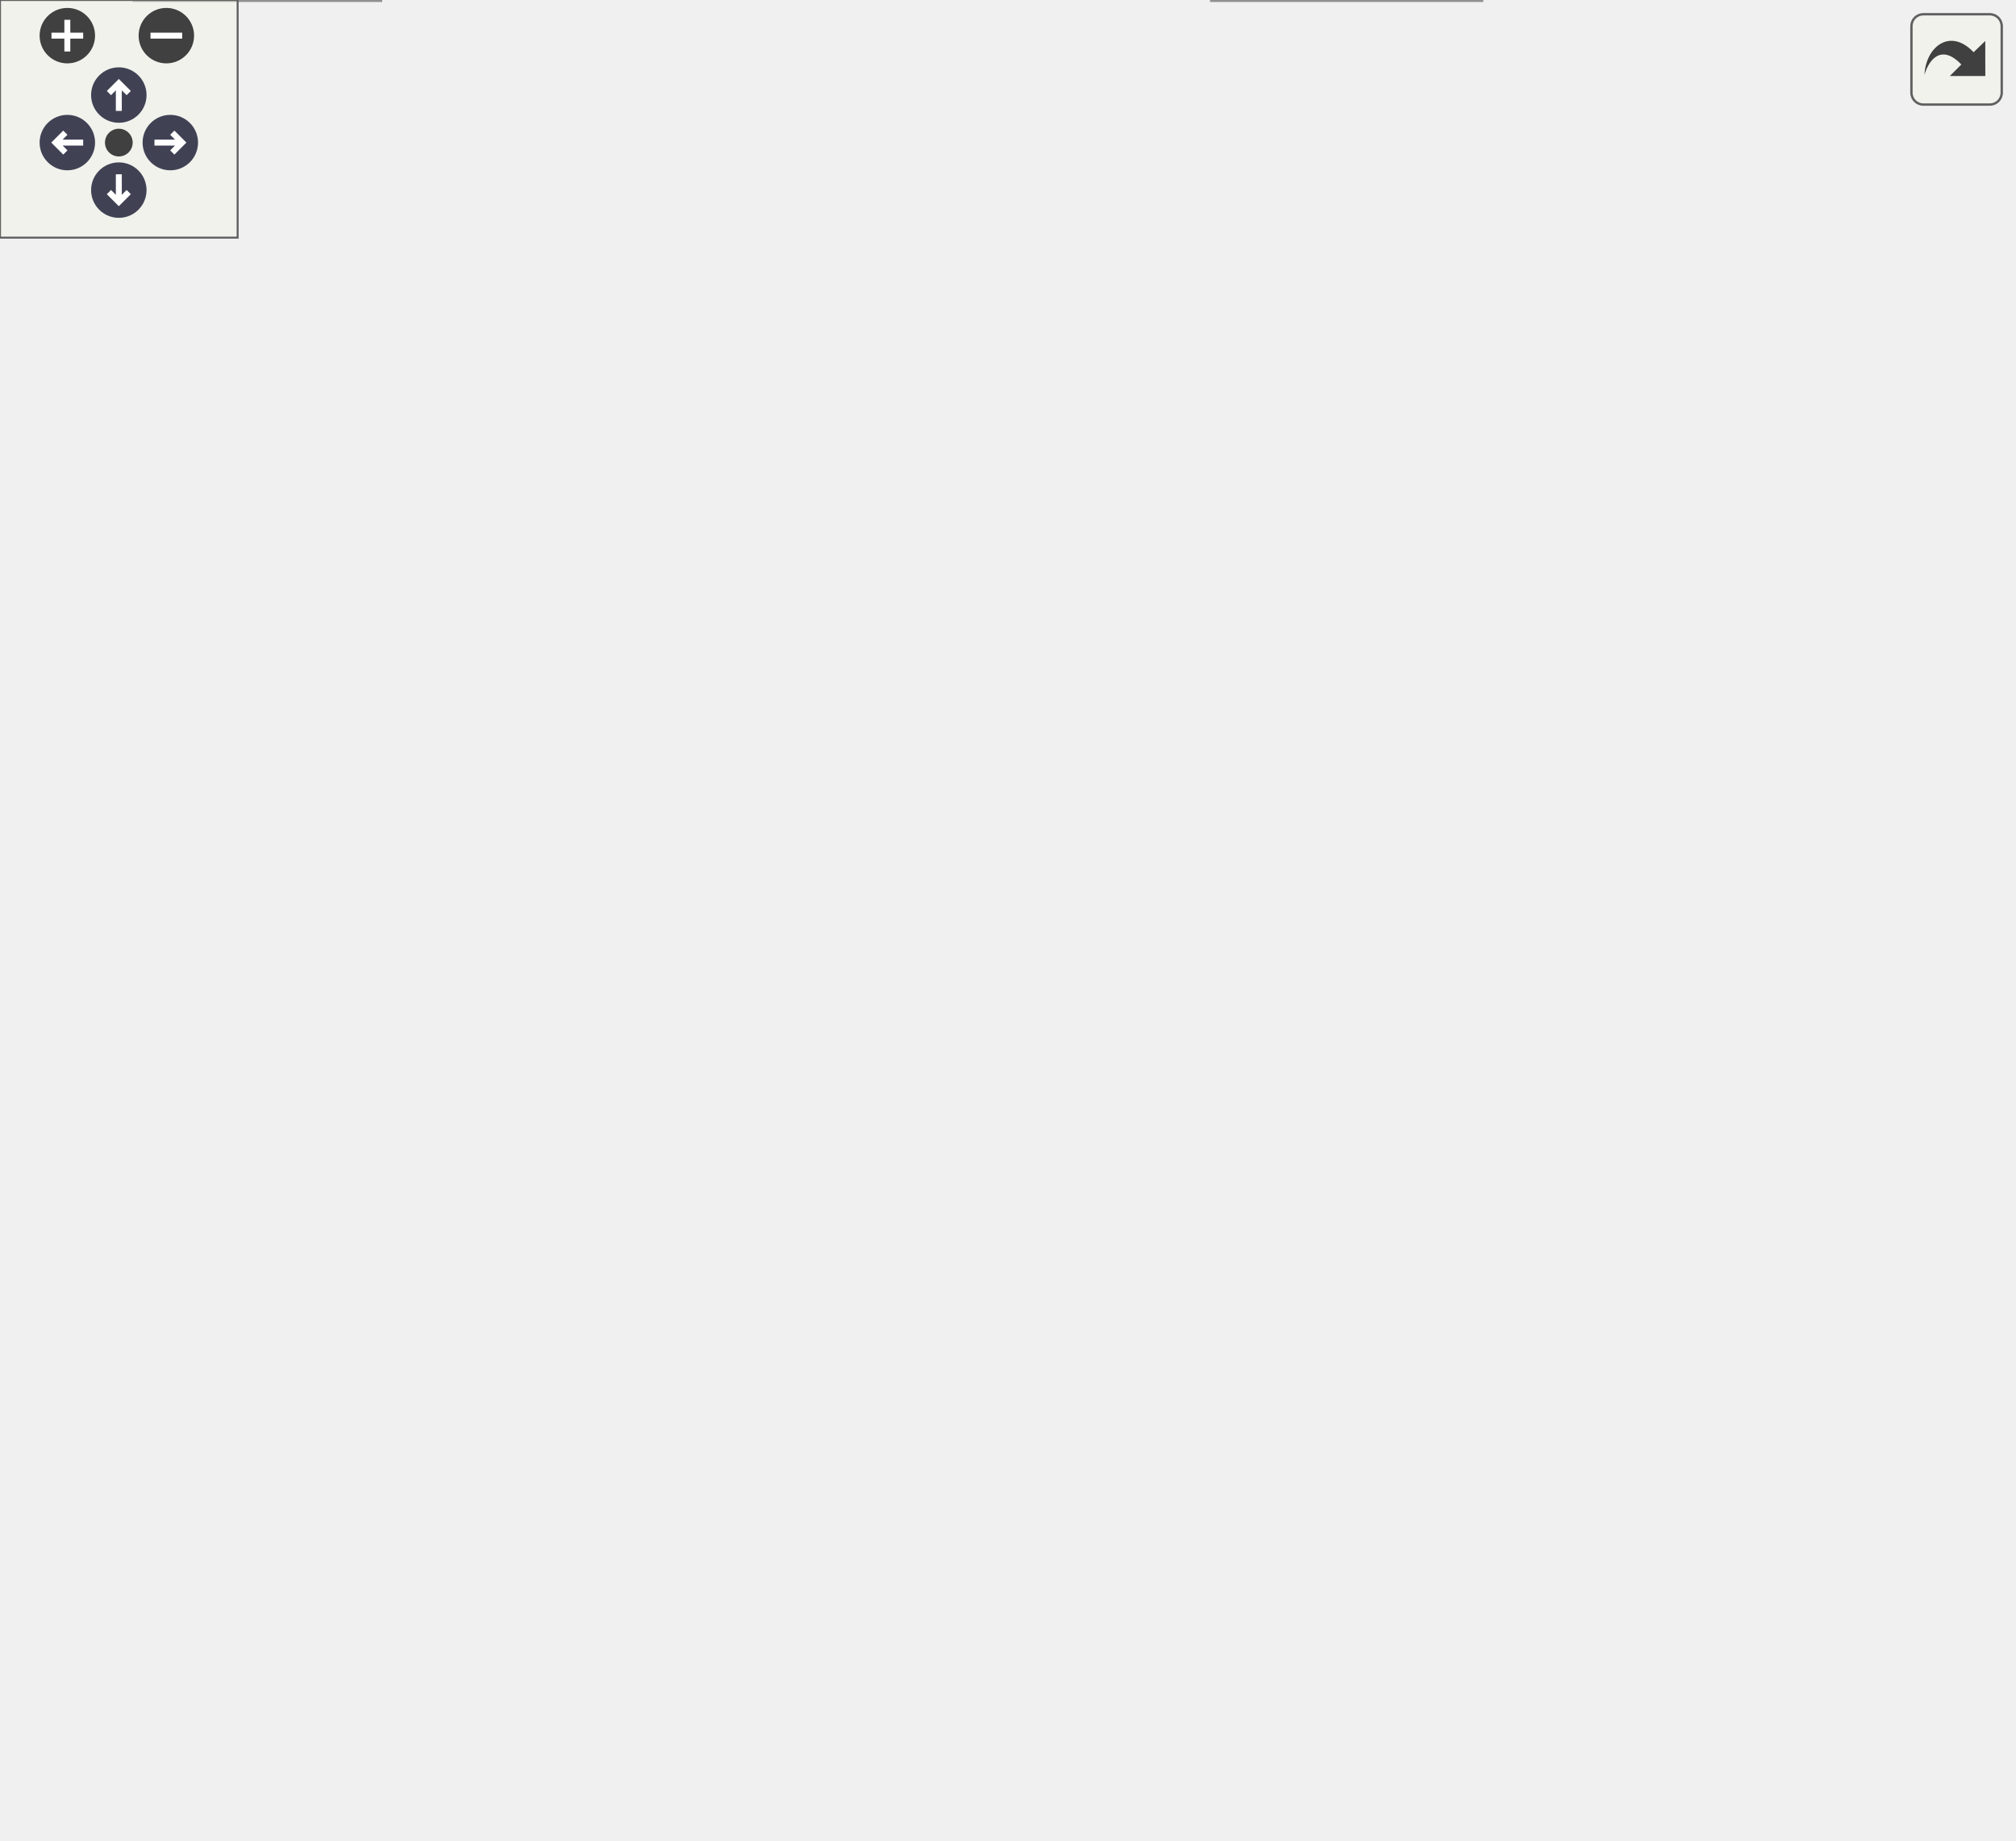
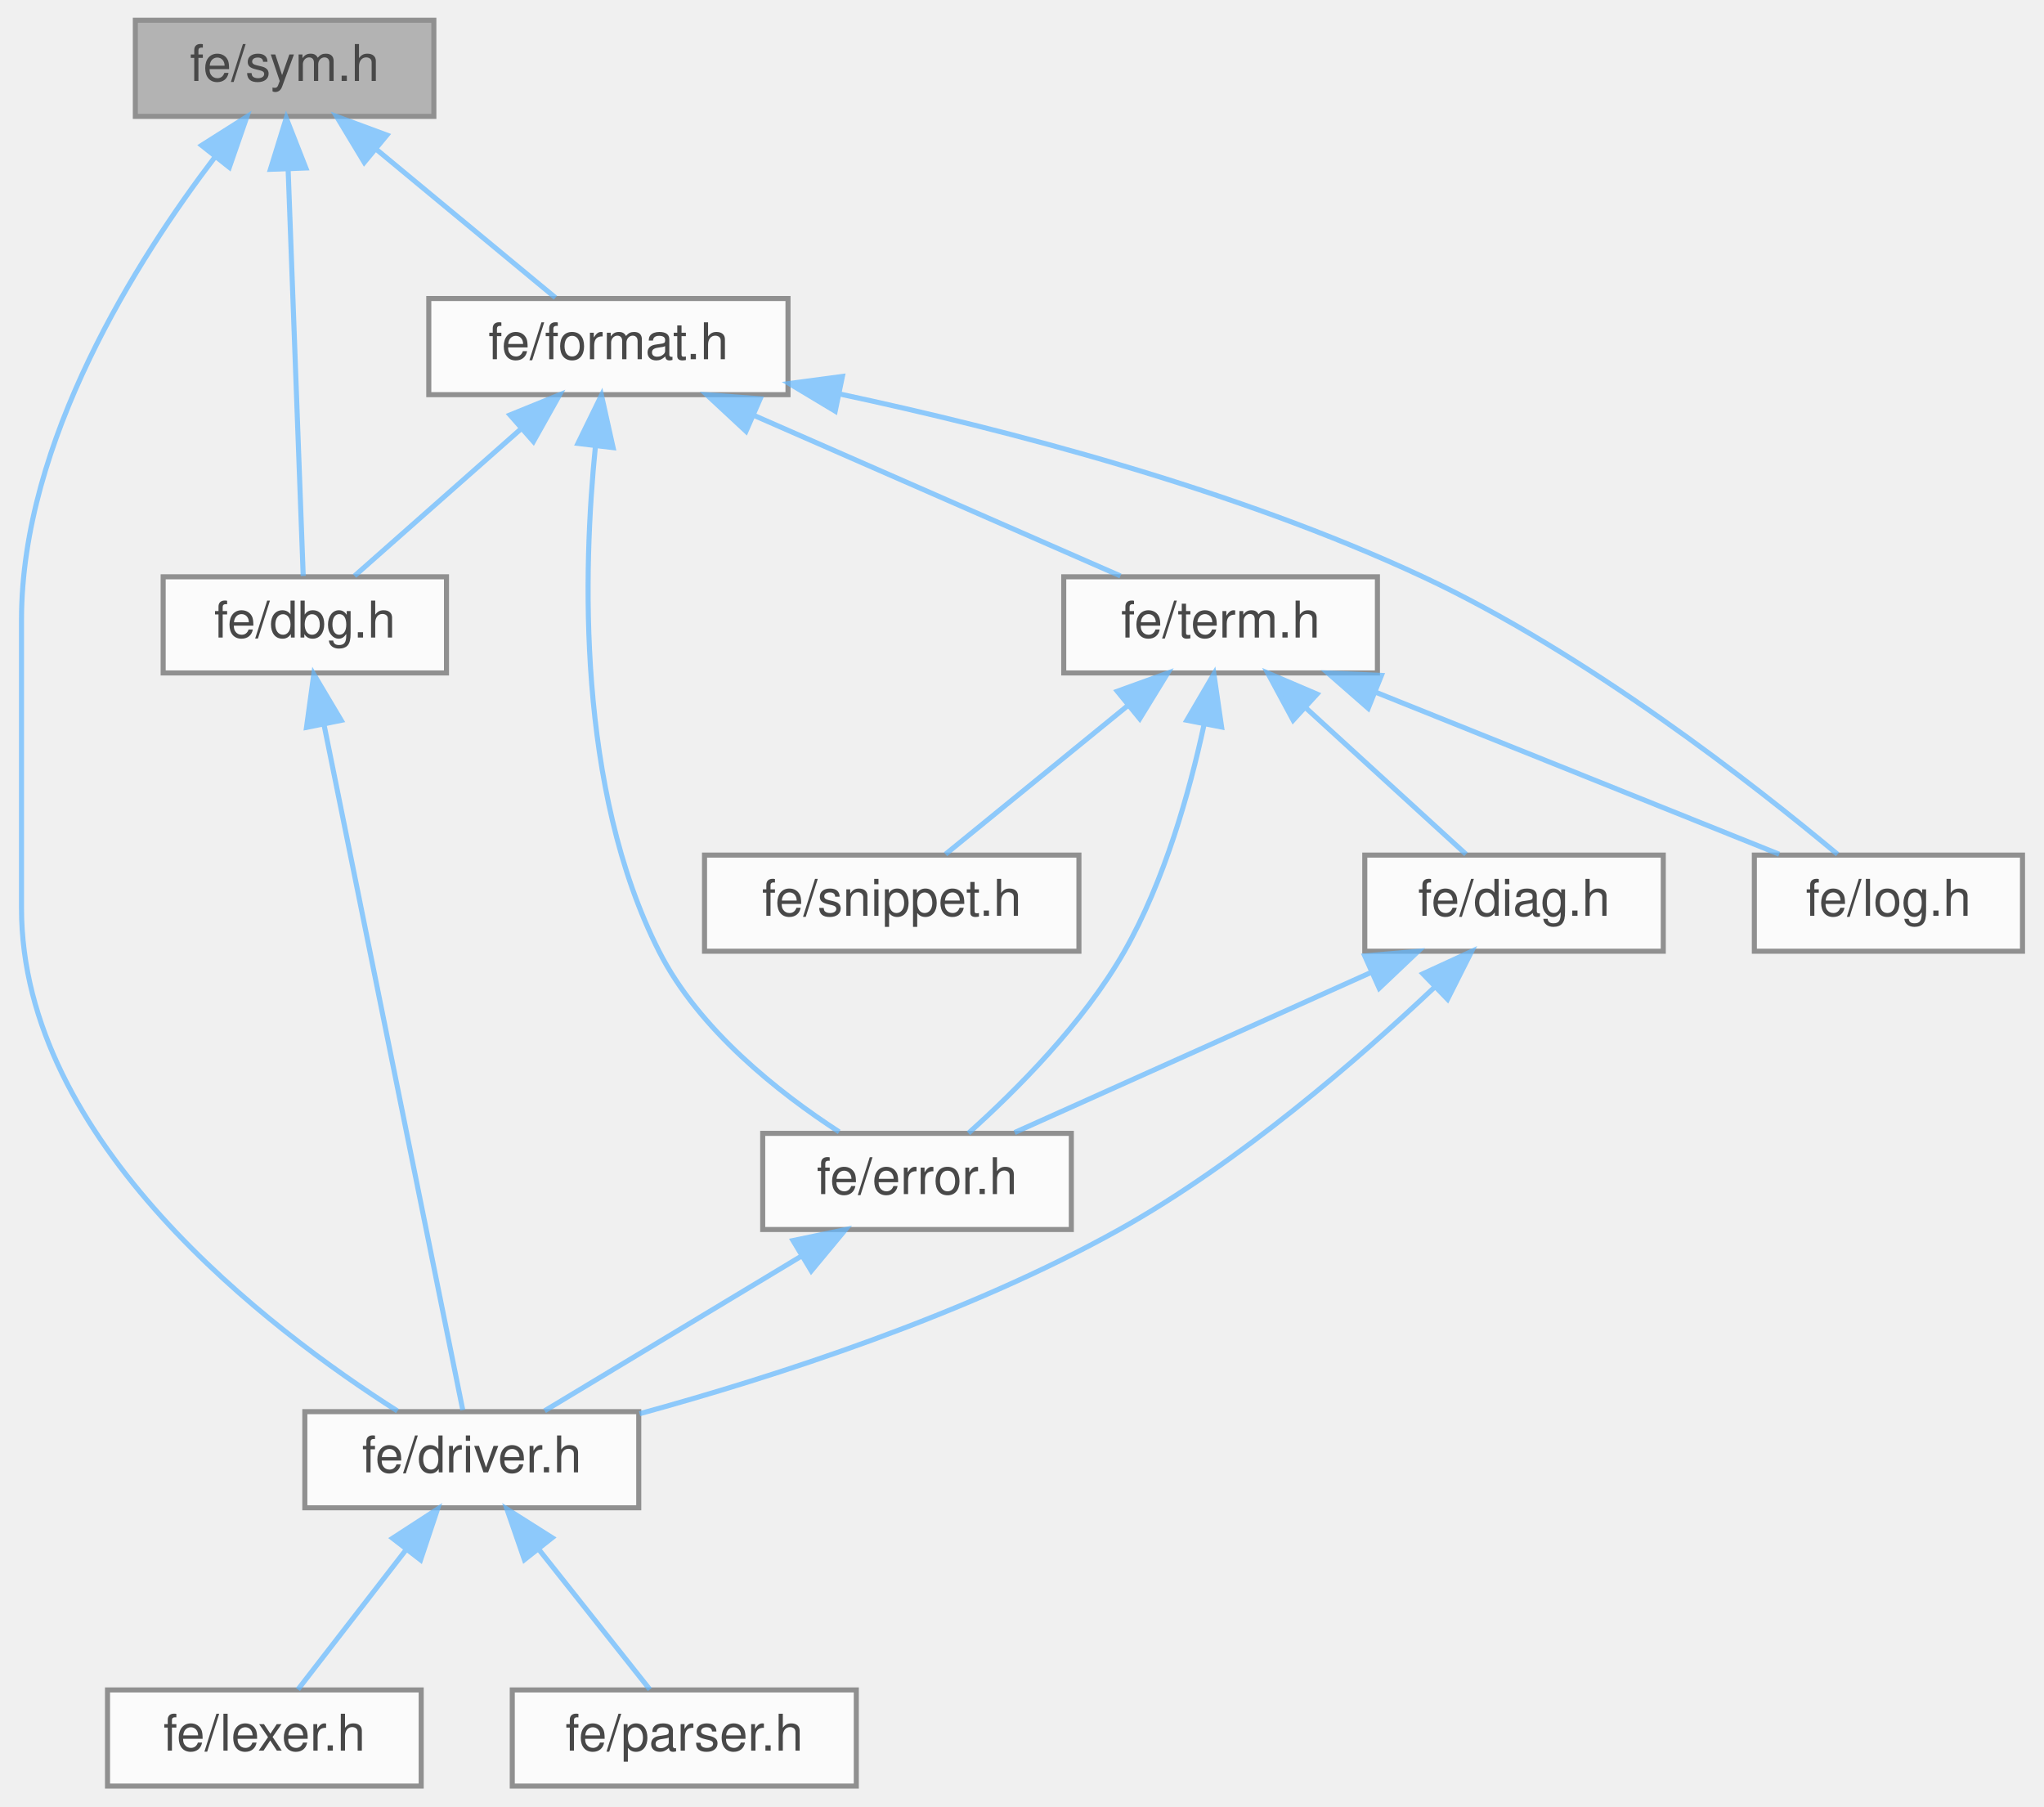
- <svg xmlns="http://www.w3.org/2000/svg" xmlns:xlink="http://www.w3.org/1999/xlink" id="main" version="1.1" xml:space="preserve">
-   <style type="text/css">
+ <svg xmlns="http://www.w3.org/2000/svg" xmlns:xlink="http://www.w3.org/1999/xlink" width="404pt" height="357pt" viewBox="0.00 0.00 403.50 357.00">
+   <svg id="main" version="1.1" xml:space="preserve">
+     <style type="text/css">
.node, .edge {opacity: 0.7;}
.node.selected, .edge.selected {opacity: 1;}
.edge:hover path { stroke: red; }
.edge:hover polygon { stroke: red; fill: red; }
</style>
-   <defs>
-     <circle id="rim" cx="0" cy="0" r="7" />
-     <circle id="rim2" cx="0" cy="0" r="3.5" />
-     <g id="zoomPlus">
-       <use xlink:href="#rim" fill="#404040">
-         <set attributeName="fill" to="#808080" begin="zoomplus.mouseover" end="zoomplus.mouseout" />
-       </use>
-       <path d="M-4,0h8M0,-4v8" fill="none" stroke="white" stroke-width="1.5" pointer-events="none" />
-     </g>
-     <g id="zoomMin">
-       <use xlink:href="#rim" fill="#404040">
-         <set attributeName="fill" to="#808080" begin="zoomminus.mouseover" end="zoomminus.mouseout" />
-       </use>
-       <path d="M-4,0h8" fill="none" stroke="white" stroke-width="1.5" pointer-events="none" />
-     </g>
-     <g id="arrowUp" transform="translate(30 24)">
-       <use xlink:href="#rim" />
-       <path pointer-events="none" fill="none" stroke="white" stroke-width="1.5" d="M0,-3.0v7 M-2.5,-0.5L0,-3.0L2.5,-0.5" />
-     </g>
-     <g id="arrowRight" transform="rotate(90) translate(36 -43)">
-       <use xlink:href="#rim" />
-       <path pointer-events="none" fill="none" stroke="white" stroke-width="1.5" d="M0,-3.0v7 M-2.5,-0.5L0,-3.0L2.5,-0.5" />
-     </g>
-     <g id="arrowDown" transform="rotate(180) translate(-30 -48)">
-       <use xlink:href="#rim" />
-       <path pointer-events="none" fill="none" stroke="white" stroke-width="1.5" d="M0,-3.0v7 M-2.5,-0.5L0,-3.0L2.5,-0.5" />
-     </g>
-     <g id="arrowLeft" transform="rotate(270) translate(-36 17)">
-       <use xlink:href="#rim" />
-       <path pointer-events="none" fill="none" stroke="white" stroke-width="1.5" d="M0,-3.0v7 M-2.5,-0.5L0,-3.0L2.5,-0.5" />
-     </g>
-     <g id="resetDef">
-       <use xlink:href="#rim2" fill="#404040">
-         <set attributeName="fill" to="#808080" begin="reset.mouseover" end="reset.mouseout" />
-       </use>
-     </g>
-   </defs>
-   <svg id="graph" class="graph" data-view-width="516" data-view-height="412" data-section-id="dynsection-1">
-     <g id="viewport">
-       <g id="Node000001" class="node">
-         <g id="a_Node000001">
-           <a xlink:title=" ">
-             <polygon fill="#999999" stroke="#666666" points="461.5,-404 402.5,-404 402.5,-385 461.5,-385 461.5,-404" />
-             <text text-anchor="middle" x="432" y="-392" font-family="Helvetica,sans-Serif" font-size="10.00">fe/sym.h</text>
-           </a>
+     <svg id="graph" class="graph">
+       <g id="graph0" class="graph" transform="scale(1 1) rotate(0) translate(4 353)">
+         <g id="Node000001" class="node">
+           <g id="a_Node000001">
+             <a xlink:title=" ">
+               <polygon fill="#999999" stroke="#666666" points="81.5,-349 22.5,-349 22.5,-330 81.5,-330 81.5,-349" />
+               <text text-anchor="middle" x="52" y="-337" font-family="Helvetica,sans-Serif" font-size="10.00">fe/sym.h</text>
+             </a>
+           </g>
+         </g>
+         <g id="Node000002" class="node">
+           <g id="a_Node000002">
+             <a xlink:href="dbg_8h.html" target="_top" xlink:title=" ">
+               <polygon fill="white" stroke="#666666" points="84,-239 28,-239 28,-220 84,-220 84,-239" />
+               <text text-anchor="middle" x="56" y="-227" font-family="Helvetica,sans-Serif" font-size="10.00">fe/dbg.h</text>
+             </a>
+           </g>
+         </g>
+         <g id="edge1_Node000001_Node000002" class="edge">
+           <g id="a_edge1_Node000001_Node000002">
+             <a xlink:title=" ">
+               <path fill="none" stroke="#63b8ff" d="M52.7,-319.48C53.58,-295.84 55.04,-256.5 55.68,-239.16" />
+               <polygon fill="#63b8ff" stroke="#63b8ff" points="49.2,-319.54 52.33,-329.66 56.2,-319.8 49.2,-319.54" />
+             </a>
+           </g>
+         </g>
+         <g id="Node000003" class="node">
+           <g id="a_Node000003">
+             <a xlink:href="driver_8h.html" target="_top" xlink:title=" ">
+               <polygon fill="white" stroke="#666666" points="122,-74 56,-74 56,-55 122,-55 122,-74" />
+               <text text-anchor="middle" x="89" y="-62" font-family="Helvetica,sans-Serif" font-size="10.00">fe/driver.h</text>
+             </a>
+           </g>
+         </g>
+         <g id="edge5_Node000001_Node000003" class="edge">
+           <g id="a_edge5_Node000001_Node000003">
+             <a xlink:title=" ">
+               <path fill="none" stroke="#63b8ff" d="M38.3,-322.05C22.89,-301.84 0,-265.85 0,-230.5 0,-230.5 0,-230.5 0,-173.5 0,-127.34 49.02,-90.21 74.3,-74.13" />
+               <polygon fill="#63b8ff" stroke="#63b8ff" points="35.6,-324.27 44.55,-329.94 41.08,-319.93 35.6,-324.27" />
+             </a>
+           </g>
+         </g>
+         <g id="Node000006" class="node">
+           <g id="a_Node000006">
+             <a xlink:href="format_8h.html" target="_top" xlink:title=" ">
+               <polygon fill="white" stroke="#666666" points="151.5,-294 80.5,-294 80.5,-275 151.5,-275 151.5,-294" />
+               <text text-anchor="middle" x="116" y="-282" font-family="Helvetica,sans-Serif" font-size="10.00">fe/format.h</text>
+             </a>
+           </g>
+         </g>
+         <g id="edge6_Node000001_Node000006" class="edge">
+           <g id="a_edge6_Node000001_Node000006">
+             <a xlink:title=" ">
+               <path fill="none" stroke="#63b8ff" d="M69.99,-323.6C81.46,-314.11 95.91,-302.13 105.53,-294.17" />
+               <polygon fill="#63b8ff" stroke="#63b8ff" points="67.75,-320.91 62.28,-329.98 72.22,-326.3 67.75,-320.91" />
+             </a>
+           </g>
+         </g>
+         <g id="edge2_Node000002_Node000003" class="edge">
+           <g id="a_edge2_Node000002_Node000003">
+             <a xlink:title=" ">
+               <path fill="none" stroke="#63b8ff" d="M59.78,-209.83C66.9,-174.67 82.04,-99.9 87.22,-74.31" />
+               <polygon fill="#63b8ff" stroke="#63b8ff" points="56.33,-209.24 57.77,-219.74 63.19,-210.63 56.33,-209.24" />
+             </a>
+           </g>
+         </g>
+         <g id="Node000004" class="node">
+           <g id="a_Node000004">
+             <a xlink:href="lexer_8h.html" target="_top" xlink:title=" ">
+               <polygon fill="white" stroke="#666666" points="79,-19 17,-19 17,0 79,0 79,-19" />
+               <text text-anchor="middle" x="48" y="-7" font-family="Helvetica,sans-Serif" font-size="10.00">fe/lexer.h</text>
+             </a>
+           </g>
+         </g>
+         <g id="edge3_Node000003_Node000004" class="edge">
+           <g id="a_edge3_Node000003_Node000004">
+             <a xlink:title=" ">
+               <path fill="none" stroke="#63b8ff" d="M75.98,-46.67C68.88,-37.5 60.4,-26.52 54.64,-19.09" />
+               <polygon fill="#63b8ff" stroke="#63b8ff" points="73.34,-48.98 82.23,-54.75 78.88,-44.7 73.34,-48.98" />
+             </a>
+           </g>
+         </g>
+         <g id="Node000005" class="node">
+           <g id="a_Node000005">
+             <a xlink:href="parser_8h.html" target="_top" xlink:title=" ">
+               <polygon fill="white" stroke="#666666" points="165,-19 97,-19 97,0 165,0 165,-19" />
+               <text text-anchor="middle" x="131" y="-7" font-family="Helvetica,sans-Serif" font-size="10.00">fe/parser.h</text>
+             </a>
+           </g>
+         </g>
+         <g id="edge4_Node000003_Node000005" class="edge">
+           <g id="a_edge4_Node000003_Node000005">
+             <a xlink:title=" ">
+               <path fill="none" stroke="#63b8ff" d="M102.33,-46.67C109.61,-37.5 118.3,-26.52 124.19,-19.09" />
+               <polygon fill="#63b8ff" stroke="#63b8ff" points="99.4,-44.74 95.94,-54.75 104.89,-49.08 99.4,-44.74" />
+             </a>
+           </g>
+         </g>
+         <g id="edge7_Node000006_Node000002" class="edge">
+           <g id="a_edge7_Node000006_Node000002">
+             <a xlink:title=" ">
+               <path fill="none" stroke="#63b8ff" d="M98.82,-268.32C88.12,-258.87 74.74,-247.06 65.82,-239.17" />
+               <polygon fill="#63b8ff" stroke="#63b8ff" points="96.55,-270.99 106.36,-274.98 101.18,-265.74 96.55,-270.99" />
+             </a>
+           </g>
+         </g>
+         <g id="Node000007" class="node">
+           <g id="a_Node000007">
+             <a xlink:href="error_8h.html" target="_top" xlink:title=" ">
+               <polygon fill="white" stroke="#666666" points="207.5,-129 146.5,-129 146.5,-110 207.5,-110 207.5,-129" />
+               <text text-anchor="middle" x="177" y="-117" font-family="Helvetica,sans-Serif" font-size="10.00">fe/error.h</text>
+             </a>
+           </g>
+         </g>
+         <g id="edge8_Node000006_Node000007" class="edge">
+           <g id="a_edge8_Node000006_Node000007">
+             <a xlink:title=" ">
+               <path fill="none" stroke="#63b8ff" d="M113.44,-264.84C110.99,-240.47 109.73,-197.12 126,-165 133.86,-149.48 149.68,-137.04 161.62,-129.29" />
+               <polygon fill="#63b8ff" stroke="#63b8ff" points="109.98,-265.36 114.63,-274.87 116.93,-264.53 109.98,-265.36" />
+             </a>
+           </g>
+         </g>
+         <g id="Node000008" class="node">
+           <g id="a_Node000008">
+             <a xlink:href="log_8h.html" target="_top" xlink:title=" ">
+               <polygon fill="white" stroke="#666666" points="395.5,-184 342.5,-184 342.5,-165 395.5,-165 395.5,-184" />
+               <text text-anchor="middle" x="369" y="-172" font-family="Helvetica,sans-Serif" font-size="10.00">fe/log.h</text>
+             </a>
+           </g>
+         </g>
+         <g id="edge10_Node000006_Node000008" class="edge">
+           <g id="a_edge10_Node000006_Node000008">
+             <a xlink:title=" ">
+               <path fill="none" stroke="#63b8ff" d="M161.59,-275.16C194.63,-268.11 239.85,-256.35 277,-239 309.36,-223.89 342.73,-197.7 358.94,-184.16" />
+               <polygon fill="#63b8ff" stroke="#63b8ff" points="160.83,-271.74 151.74,-277.2 162.25,-278.6 160.83,-271.74" />
+             </a>
+           </g>
+         </g>
+         <g id="Node000009" class="node">
+           <g id="a_Node000009">
+             <a xlink:href="term_8h.html" target="_top" xlink:title=" ">
+               <polygon fill="white" stroke="#666666" points="268,-239 206,-239 206,-220 268,-220 268,-239" />
+               <text text-anchor="middle" x="237" y="-227" font-family="Helvetica,sans-Serif" font-size="10.00">fe/term.h</text>
+             </a>
+           </g>
+         </g>
+         <g id="edge11_Node000006_Node000009" class="edge">
+           <g id="a_edge11_Node000006_Node000009">
+             <a xlink:title=" ">
+               <path fill="none" stroke="#63b8ff" d="M144.77,-270.9C167.12,-261.11 197.52,-247.79 217.21,-239.17" />
+               <polygon fill="#63b8ff" stroke="#63b8ff" points="143.2,-267.77 135.44,-274.98 146,-274.18 143.2,-267.77" />
+             </a>
+           </g>
+         </g>
+         <g id="edge9_Node000007_Node000003" class="edge">
+           <g id="a_edge9_Node000007_Node000003">
+             <a xlink:title=" ">
+               <path fill="none" stroke="#63b8ff" d="M154.08,-104.7C138.05,-95.04 117.13,-82.44 103.4,-74.17" />
+               <polygon fill="#63b8ff" stroke="#63b8ff" points="152.49,-107.82 162.86,-109.98 156.1,-101.83 152.49,-107.82" />
+             </a>
+           </g>
+         </g>
+         <g id="edge15_Node000009_Node000007" class="edge">
+           <g id="a_edge15_Node000009_Node000007">
+             <a xlink:title=" ">
+               <path fill="none" stroke="#63b8ff" d="M233.69,-209.6C230.85,-196.48 225.93,-178.92 218,-165 209.89,-150.76 196.44,-137.35 187.17,-129.05" />
+               <polygon fill="#63b8ff" stroke="#63b8ff" points="230.33,-210.65 235.68,-219.79 237.2,-209.31 230.33,-210.65" />
+             </a>
+           </g>
+         </g>
+         <g id="edge16_Node000009_Node000008" class="edge">
+           <g id="a_edge16_Node000009_Node000008">
+             <a xlink:title=" ">
+               <path fill="none" stroke="#63b8ff" d="M267.73,-216.16C292.17,-206.35 325.74,-192.87 347.41,-184.17" />
+               <polygon fill="#63b8ff" stroke="#63b8ff" points="266.18,-213.01 258.21,-219.98 268.79,-219.51 266.18,-213.01" />
+             </a>
+           </g>
+         </g>
+         <g id="Node000010" class="node">
+           <g id="a_Node000010">
+             <a xlink:href="diag_8h.html" target="_top" xlink:title=" ">
+               <polygon fill="white" stroke="#666666" points="324.5,-184 265.5,-184 265.5,-165 324.5,-165 324.5,-184" />
+               <text text-anchor="middle" x="295" y="-172" font-family="Helvetica,sans-Serif" font-size="10.00">fe/diag.h</text>
+             </a>
+           </g>
+         </g>
+         <g id="edge12_Node000009_Node000010" class="edge">
+           <g id="a_edge12_Node000009_Node000010">
+             <a xlink:title=" ">
+               <path fill="none" stroke="#63b8ff" d="M253.91,-213.04C264.2,-203.64 276.97,-191.98 285.51,-184.17" />
+               <polygon fill="#63b8ff" stroke="#63b8ff" points="251.34,-210.66 246.32,-219.98 256.06,-215.82 251.34,-210.66" />
+             </a>
+           </g>
+         </g>
+         <g id="Node000011" class="node">
+           <g id="a_Node000011">
+             <a xlink:href="snippet_8h.html" target="_top" xlink:title=" ">
+               <polygon fill="white" stroke="#666666" points="209,-184 135,-184 135,-165 209,-165 209,-184" />
+               <text text-anchor="middle" x="172" y="-172" font-family="Helvetica,sans-Serif" font-size="10.00">fe/snippet.h</text>
+             </a>
+           </g>
+         </g>
+         <g id="edge17_Node000009_Node000011" class="edge">
+           <g id="a_edge17_Node000009_Node000011">
+             <a xlink:title=" ">
+               <path fill="none" stroke="#63b8ff" d="M218.73,-213.6C207.08,-204.11 192.4,-192.13 182.63,-184.17" />
+               <polygon fill="#63b8ff" stroke="#63b8ff" points="216.59,-216.38 226.56,-219.98 221.02,-210.95 216.59,-216.38" />
+             </a>
+           </g>
+         </g>
+         <g id="edge13_Node000010_Node000003" class="edge">
+           <g id="a_edge13_Node000010_Node000003">
+             <a xlink:title=" ">
+               <path fill="none" stroke="#63b8ff" d="M279.27,-157.87C264.32,-143.75 240.67,-123.21 217,-110 186.7,-93.09 148.82,-80.89 122.16,-73.59" />
+               <polygon fill="#63b8ff" stroke="#63b8ff" points="276.99,-160.54 286.62,-164.97 281.86,-155.51 276.99,-160.54" />
+             </a>
+           </g>
+         </g>
+         <g id="edge14_Node000010_Node000007" class="edge">
+           <g id="a_edge14_Node000010_Node000007">
+             <a xlink:title=" ">
+               <path fill="none" stroke="#63b8ff" d="M266.65,-160.77C244.88,-150.99 215.41,-137.75 196.3,-129.17" />
+               <polygon fill="#63b8ff" stroke="#63b8ff" points="265.49,-164.08 276.04,-164.98 268.35,-157.69 265.49,-164.08" />
+             </a>
+           </g>
        </g>
      </g>
-       <g id="Node000002" class="node">
-         <g id="a_Node000002">
-           <a xlink:href="dbg_8h.html" target="_top" xlink:title=" ">
-             <polygon fill="white" stroke="#666666" points="441,-239 385,-239 385,-220 441,-220 441,-239" />
-             <text text-anchor="middle" x="413" y="-227" font-family="Helvetica,sans-Serif" font-size="10.00">fe/dbg.h</text>
-           </a>
-         </g>
-       </g>
-       <g id="edge1_Node000001_Node000002" class="edge">
-         <g id="a_edge1_Node000001_Node000002">
-           <a xlink:title=" ">
-             <path fill="none" stroke="#63b8ff" d="M429.77,-374.37C425.65,-339.03 417,-264.79 414.03,-239.31" />
-             <polygon fill="#63b8ff" stroke="#63b8ff" points="426.34,-375.21 430.98,-384.74 433.3,-374.4 426.34,-375.21" />
-           </a>
-         </g>
-       </g>
-       <g id="Node000003" class="node">
-         <g id="a_Node000003">
-           <a xlink:href="driver_8h.html" target="_top" xlink:title=" ">
-             <polygon fill="white" stroke="#666666" points="243,-74 177,-74 177,-55 243,-55 243,-74" />
-             <text text-anchor="middle" x="210" y="-62" font-family="Helvetica,sans-Serif" font-size="10.00">fe/driver.h</text>
-           </a>
-         </g>
-       </g>
-       <g id="edge5_Node000001_Node000003" class="edge">
-         <g id="a_edge5_Node000001_Node000003">
-           <a xlink:title=" ">
-             <path fill="none" stroke="#63b8ff" d="M451.87,-378.4C474.39,-359.42 508,-324.53 508,-285.5 508,-285.5 508,-285.5 508,-173.5 508,-117.65 320.62,-82.46 243.03,-70.29" />
-             <polygon fill="#63b8ff" stroke="#63b8ff" points="449.44,-375.86 443.88,-384.88 453.85,-381.3 449.44,-375.86" />
-           </a>
-         </g>
-       </g>
-       <g id="Node000006" class="node">
-         <g id="a_Node000006">
-           <a xlink:href="loc_8h.html" target="_top" xlink:title=" ">
-             <polygon fill="white" stroke="#666666" points="312.5,-349 259.5,-349 259.5,-330 312.5,-330 312.5,-349" />
-             <text text-anchor="middle" x="286" y="-337" font-family="Helvetica,sans-Serif" font-size="10.00">fe/loc.h</text>
-           </a>
-         </g>
-       </g>
-       <g id="edge6_Node000001_Node000006" class="edge">
-         <g id="a_edge6_Node000001_Node000006">
-           <a xlink:title=" ">
-             <path fill="none" stroke="#63b8ff" d="M399.08,-381.55C371.97,-371.71 334.17,-357.98 309.88,-349.17" />
-             <polygon fill="#63b8ff" stroke="#63b8ff" points="397.95,-384.86 408.54,-384.98 400.34,-378.28 397.95,-384.86" />
-           </a>
-         </g>
-       </g>
-       <g id="edge2_Node000002_Node000003" class="edge">
-         <g id="a_edge2_Node000002_Node000003">
-           <a xlink:title=" ">
-             <path fill="none" stroke="#63b8ff" d="M417.92,-209.89C420.37,-196.42 421.29,-178.3 413,-165 375.62,-105.05 290.45,-80.21 243.17,-70.75" />
-             <polygon fill="#63b8ff" stroke="#63b8ff" points="414.44,-209.39 415.66,-219.92 421.27,-210.93 414.44,-209.39" />
-           </a>
-         </g>
-       </g>
-       <g id="Node000004" class="node">
-         <g id="a_Node000004">
-           <a xlink:href="lexer_8h.html" target="_top" xlink:title=" ">
-             <polygon fill="white" stroke="#666666" points="96,-19 34,-19 34,0 96,0 96,-19" />
-             <text text-anchor="middle" x="65" y="-7" font-family="Helvetica,sans-Serif" font-size="10.00">fe/lexer.h</text>
-           </a>
-         </g>
-       </g>
-       <g id="edge3_Node000003_Node000004" class="edge">
-         <g id="a_edge3_Node000003_Node000004">
-           <a xlink:title=" ">
-             <path fill="none" stroke="#63b8ff" d="M177.31,-51.55C150.38,-41.71 112.84,-27.98 88.72,-19.17" />
-             <polygon fill="#63b8ff" stroke="#63b8ff" points="176.11,-54.84 186.7,-54.98 178.51,-48.26 176.11,-54.84" />
-           </a>
-         </g>
-       </g>
-       <g id="Node000005" class="node">
-         <g id="a_Node000005">
-           <a xlink:href="parser_8h.html" target="_top" xlink:title=" ">
-             <polygon fill="white" stroke="#666666" points="374,-19 306,-19 306,0 374,0 374,-19" />
-             <text text-anchor="middle" x="340" y="-7" font-family="Helvetica,sans-Serif" font-size="10.00">fe/parser.h</text>
-           </a>
-         </g>
-       </g>
-       <g id="edge4_Node000003_Node000005" class="edge">
-         <g id="a_edge4_Node000003_Node000005">
-           <a xlink:title=" ">
-             <path fill="none" stroke="#63b8ff" d="M240.27,-51.16C264.34,-41.35 297.4,-27.87 318.73,-19.17" />
-             <polygon fill="#63b8ff" stroke="#63b8ff" points="238.83,-47.97 230.89,-54.98 241.47,-54.45 238.83,-47.97" />
-           </a>
-         </g>
-       </g>
-       <g id="edge7_Node000006_Node000002" class="edge">
-         <g id="a_edge7_Node000006_Node000002">
-           <a xlink:title=" ">
-             <path fill="none" stroke="#63b8ff" d="M318.27,-325.9C334.95,-318.34 354.91,-307.54 370,-294 388.03,-277.82 402.16,-252.55 408.82,-239.29" />
-             <polygon fill="#63b8ff" stroke="#63b8ff" points="316.67,-322.78 308.9,-329.98 319.46,-329.2 316.67,-322.78" />
-           </a>
-         </g>
-       </g>
-       <g id="edge22_Node000006_Node000004" class="edge">
-         <g id="a_edge22_Node000006_Node000004">
-           <a xlink:title=" ">
-             <path fill="none" stroke="#63b8ff" d="M249.1,-332.56C171.81,-319.07 0,-283.16 0,-230.5 0,-230.5 0,-230.5 0,-118.5 0,-76.26 36.94,-36.33 55.13,-19.23" />
-             <polygon fill="#63b8ff" stroke="#63b8ff" points="248.9,-336.07 259.35,-334.31 250.08,-329.18 248.9,-336.07" />
-           </a>
-         </g>
-       </g>
-       <g id="edge24_Node000006_Node000005" class="edge">
-         <g id="a_edge24_Node000006_Node000005">
-           <a xlink:title=" ">
-             <path fill="none" stroke="#63b8ff" d="M322.93,-333.6C376.65,-324.16 470,-298.04 470,-230.5 470,-230.5 470,-230.5 470,-118.5 470,-65.24 404.65,-33.22 366.62,-19.09" />
-             <polygon fill="#63b8ff" stroke="#63b8ff" points="322.06,-330.19 312.76,-335.27 323.19,-337.1 322.06,-330.19" />
-           </a>
-         </g>
-       </g>
-       <g id="Node000007" class="node">
-         <g id="a_Node000007">
-           <a xlink:href="diag_8h.html" target="_top" xlink:title=" ">
-             <polygon fill="white" stroke="#666666" points="201.5,-184 142.5,-184 142.5,-165 201.5,-165 201.5,-184" />
-             <text text-anchor="middle" x="172" y="-172" font-family="Helvetica,sans-Serif" font-size="10.00">fe/diag.h</text>
-           </a>
-         </g>
-       </g>
-       <g id="edge8_Node000006_Node000007" class="edge">
-         <g id="a_edge8_Node000006_Node000007">
-           <a xlink:title=" ">
-             <path fill="none" stroke="#63b8ff" d="M255.03,-325.72C239.73,-318.22 221.84,-307.55 209,-294 178.75,-262.1 173.21,-205.79 172.22,-184.23" />
-             <polygon fill="#63b8ff" stroke="#63b8ff" points="253.62,-328.92 264.16,-329.97 256.57,-322.58 253.62,-328.92" />
-           </a>
-         </g>
-       </g>
-       <g id="Node000008" class="node">
-         <g id="a_Node000008">
-           <a xlink:href="error_8h.html" target="_top" xlink:title=" ">
-             <polygon fill="white" stroke="#666666" points="181.5,-129 120.5,-129 120.5,-110 181.5,-110 181.5,-129" />
-             <text text-anchor="middle" x="151" y="-117" font-family="Helvetica,sans-Serif" font-size="10.00">fe/error.h</text>
-           </a>
-         </g>
-       </g>
-       <g id="edge12_Node000006_Node000008" class="edge">
-         <g id="a_edge12_Node000006_Node000008">
-           <a xlink:title=" ">
-             <path fill="none" stroke="#63b8ff" d="M249.54,-326.78C231.05,-319.5 209.16,-308.7 193,-294 150.83,-255.63 142.22,-238.95 127,-184 121.46,-164.01 134.88,-141.49 143.81,-129.37" />
-             <polygon fill="#63b8ff" stroke="#63b8ff" points="248.53,-330.14 259.12,-330.36 250.98,-323.58 248.53,-330.14" />
-           </a>
-         </g>
-       </g>
-       <g id="Node000009" class="node">
-         <g id="a_Node000009">
-           <a xlink:href="format_8h.html" target="_top" xlink:title=" ">
-             <polygon fill="white" stroke="#666666" points="289.5,-294 218.5,-294 218.5,-275 289.5,-275 289.5,-294" />
-             <text text-anchor="middle" x="254" y="-282" font-family="Helvetica,sans-Serif" font-size="10.00">fe/format.h</text>
-           </a>
-         </g>
-       </g>
-       <g id="edge13_Node000006_Node000009" class="edge">
-         <g id="a_edge13_Node000006_Node000009">
-           <a xlink:title=" ">
-             <path fill="none" stroke="#63b8ff" d="M275.5,-321.1C270.03,-312.04 263.58,-301.37 259.19,-294.09" />
-             <polygon fill="#63b8ff" stroke="#63b8ff" points="272.55,-323 280.72,-329.75 278.54,-319.38 272.55,-323" />
-           </a>
-         </g>
-       </g>
-       <g id="Node000010" class="node">
-         <g id="a_Node000010">
-           <a xlink:href="log_8h.html" target="_top" xlink:title=" ">
-             <polygon fill="white" stroke="#666666" points="311.5,-184 258.5,-184 258.5,-165 311.5,-165 311.5,-184" />
-             <text text-anchor="middle" x="285" y="-172" font-family="Helvetica,sans-Serif" font-size="10.00">fe/log.h</text>
-           </a>
-         </g>
-       </g>
-       <g id="edge23_Node000006_Node000010" class="edge">
-         <g id="a_edge23_Node000006_Node000010">
-           <a xlink:title=" ">
-             <path fill="none" stroke="#63b8ff" d="M292.13,-320.1C294.47,-312.17 296.84,-302.73 298,-294 303.44,-252.97 292.44,-203.72 287.37,-184.14" />
-             <polygon fill="#63b8ff" stroke="#63b8ff" points="288.75,-319.18 289.09,-329.77 295.43,-321.28 288.75,-319.18" />
-           </a>
-         </g>
-       </g>
-       <g id="Node000012" class="node">
-         <g id="a_Node000012">
-           <a xlink:href="snippet_8h.html" target="_top" xlink:title=" ">
-             <polygon fill="white" stroke="#666666" points="404,-184 330,-184 330,-165 404,-165 404,-184" />
-             <text text-anchor="middle" x="367" y="-172" font-family="Helvetica,sans-Serif" font-size="10.00">fe/snippet.h</text>
-           </a>
-         </g>
-       </g>
-       <g id="edge25_Node000006_Node000012" class="edge">
-         <g id="a_edge25_Node000006_Node000012">
-           <a xlink:title=" ">
-             <path fill="none" stroke="#63b8ff" d="M297.13,-321.23C302.2,-313.1 308.14,-303.19 313,-294 334.14,-254.03 355.21,-204.19 363.41,-184.29" />
-             <polygon fill="#63b8ff" stroke="#63b8ff" points="294.09,-319.49 291.69,-329.81 300,-323.24 294.09,-319.49" />
-           </a>
-         </g>
-       </g>
-       <g id="Node000013" class="node">
-         <g id="a_Node000013">
-           <a xlink:href="src_8h.html" target="_top" xlink:title=" ">
-             <polygon fill="white" stroke="#666666" points="91.5,-129 38.5,-129 38.5,-110 91.5,-110 91.5,-129" />
-             <text text-anchor="middle" x="65" y="-117" font-family="Helvetica,sans-Serif" font-size="10.00">fe/src.h</text>
-           </a>
-         </g>
-       </g>
-       <g id="edge26_Node000006_Node000013" class="edge">
-         <g id="a_edge26_Node000006_Node000013">
-           <a xlink:title=" ">
-             <path fill="none" stroke="#63b8ff" d="M249.14,-330.77C224.67,-324.19 192.94,-312.75 170,-294 111.66,-246.32 77.48,-157.11 67.84,-129.13" />
-             <polygon fill="#63b8ff" stroke="#63b8ff" points="248.59,-334.24 259.14,-333.3 250.3,-327.45 248.59,-334.24" />
-           </a>
-         </g>
-       </g>
-       <g id="edge9_Node000007_Node000003" class="edge">
-         <g id="a_edge9_Node000007_Node000003">
-           <a xlink:title=" ">
-             <path fill="none" stroke="#63b8ff" d="M179.75,-155.28C183.06,-147.27 186.87,-137.73 190,-129 196.95,-109.64 203.91,-86.5 207.5,-74.2" />
-             <polygon fill="#63b8ff" stroke="#63b8ff" points="176.43,-154.14 175.79,-164.71 182.89,-156.85 176.43,-154.14" />
-           </a>
-         </g>
-       </g>
-       <g id="edge10_Node000007_Node000008" class="edge">
-         <g id="a_edge10_Node000007_Node000008">
-           <a xlink:title=" ">
-             <path fill="none" stroke="#63b8ff" d="M164.76,-155.24C161.25,-146.37 157.2,-136.14 154.4,-129.09" />
-             <polygon fill="#63b8ff" stroke="#63b8ff" points="161.59,-156.74 168.53,-164.75 168.1,-154.16 161.59,-156.74" />
-           </a>
-         </g>
-       </g>
-       <g id="edge11_Node000008_Node000003" class="edge">
-         <g id="a_edge11_Node000008_Node000003">
-           <a xlink:title=" ">
-             <path fill="none" stroke="#63b8ff" d="M168.2,-103.04C178.67,-93.64 191.65,-81.98 200.35,-74.17" />
-             <polygon fill="#63b8ff" stroke="#63b8ff" points="165.58,-100.7 160.48,-109.98 170.26,-105.91 165.58,-100.7" />
-           </a>
-         </g>
-       </g>
-       <g id="edge14_Node000009_Node000002" class="edge">
-         <g id="a_edge14_Node000009_Node000002">
-           <a xlink:title=" ">
-             <path fill="none" stroke="#63b8ff" d="M289.1,-271.8C318.78,-261.91 360.6,-247.97 387.25,-239.08" />
-             <polygon fill="#63b8ff" stroke="#63b8ff" points="287.93,-268.5 279.55,-274.98 290.14,-275.14 287.93,-268.5" />
-           </a>
-         </g>
-       </g>
-       <g id="edge15_Node000009_Node000008" class="edge">
-         <g id="a_edge15_Node000009_Node000008">
-           <a xlink:title=" ">
-             <path fill="none" stroke="#63b8ff" d="M224.54,-270.43C194.04,-254.93 148.68,-225.82 133,-184 125.84,-164.9 137.34,-141.66 145.01,-129.27" />
-             <polygon fill="#63b8ff" stroke="#63b8ff" points="223.35,-273.74 233.87,-274.98 226.42,-267.45 223.35,-273.74" />
-           </a>
-         </g>
-       </g>
-       <g id="edge16_Node000009_Node000010" class="edge">
-         <g id="a_edge16_Node000009_Node000010">
-           <a xlink:title=" ">
-             <path fill="none" stroke="#63b8ff" d="M259.37,-264.8C266.14,-241.2 277.51,-201.58 282.51,-184.16" />
-             <polygon fill="#63b8ff" stroke="#63b8ff" points="255.93,-264.08 256.54,-274.66 262.66,-266.02 255.93,-264.08" />
-           </a>
-         </g>
-       </g>
-       <g id="Node000011" class="node">
-         <g id="a_Node000011">
-           <a xlink:href="term_8h.html" target="_top" xlink:title=" ">
-             <polygon fill="white" stroke="#666666" points="252,-239 190,-239 190,-220 252,-220 252,-239" />
-             <text text-anchor="middle" x="221" y="-227" font-family="Helvetica,sans-Serif" font-size="10.00">fe/term.h</text>
-           </a>
-         </g>
-       </g>
-       <g id="edge17_Node000009_Node000011" class="edge">
-         <g id="a_edge17_Node000009_Node000011">
-           <a xlink:title=" ">
-             <path fill="none" stroke="#63b8ff" d="M243.17,-266.1C237.53,-257.04 230.88,-246.37 226.35,-239.09" />
-             <polygon fill="#63b8ff" stroke="#63b8ff" points="240.29,-268.11 248.55,-274.75 246.24,-264.41 240.29,-268.11" />
-           </a>
-         </g>
-       </g>
-       <g id="edge18_Node000011_Node000007" class="edge">
-         <g id="a_edge18_Node000011_Node000007">
-           <a xlink:title=" ">
-             <path fill="none" stroke="#63b8ff" d="M205.97,-212.24C197.38,-202.95 186.96,-191.68 179.94,-184.09" />
-             <polygon fill="#63b8ff" stroke="#63b8ff" points="203.55,-214.78 212.91,-219.75 208.69,-210.03 203.55,-214.78" />
-           </a>
-         </g>
-       </g>
-       <g id="edge19_Node000011_Node000008" class="edge">
-         <g id="a_edge19_Node000011_Node000008">
-           <a xlink:title=" ">
-             <path fill="none" stroke="#63b8ff" d="M221.29,-209.21C220.66,-195.91 218.12,-178.3 210,-165 200.17,-148.9 182.18,-136.62 168.64,-129.08" />
-             <polygon fill="#63b8ff" stroke="#63b8ff" points="217.79,-209.63 221.44,-219.58 224.79,-209.53 217.79,-209.63" />
-           </a>
-         </g>
-       </g>
-       <g id="edge20_Node000011_Node000010" class="edge">
-         <g id="a_edge20_Node000011_Node000010">
-           <a xlink:title=" ">
-             <path fill="none" stroke="#63b8ff" d="M238.99,-213.6C250.46,-204.11 264.91,-192.13 274.53,-184.17" />
-             <polygon fill="#63b8ff" stroke="#63b8ff" points="236.75,-210.91 231.28,-219.98 241.22,-216.3 236.75,-210.91" />
-           </a>
-         </g>
-       </g>
-       <g id="edge21_Node000011_Node000012" class="edge">
-         <g id="a_edge21_Node000011_Node000012">
-           <a xlink:title=" ">
-             <path fill="none" stroke="#63b8ff" d="M253.92,-216.55C281.03,-206.71 318.83,-192.98 343.12,-184.17" />
-             <polygon fill="#63b8ff" stroke="#63b8ff" points="252.66,-213.28 244.46,-219.98 255.05,-219.86 252.66,-213.28" />
-           </a>
-         </g>
-       </g>
-       <g id="edge27_Node000013_Node000003" class="edge">
-         <g id="a_edge27_Node000013_Node000003">
-           <a xlink:title=" ">
-             <path fill="none" stroke="#63b8ff" d="M97.69,-106.55C124.62,-96.71 162.16,-82.98 186.28,-74.17" />
-             <polygon fill="#63b8ff" stroke="#63b8ff" points="96.49,-103.26 88.3,-109.98 98.89,-109.84 96.49,-103.26" />
-           </a>
-         </g>
-       </g>
-       <g id="edge28_Node000013_Node000004" class="edge">
-         <g id="a_edge28_Node000013_Node000004">
-           <a xlink:title=" ">
-             <path fill="none" stroke="#63b8ff" d="M65,-99.48C65,-75.84 65,-36.5 65,-19.16" />
-             <polygon fill="#63b8ff" stroke="#63b8ff" points="61.5,-99.66 65,-109.66 68.5,-99.66 61.5,-99.66" />
-           </a>
-         </g>
-       </g>
-     </g>
-   </svg>
-   <g id="navigator" transform="translate(0 0)" fill="#404254">
-     <rect fill="#f2f5e9" fill-opacity="0.5" stroke="#606060" stroke-width=".5" x="0" y="0" width="60" height="60" />
-     <use id="zoomplus" xlink:href="#zoomPlus" x="17" y="9" data-zoom="in" />
-     <use id="zoomminus" xlink:href="#zoomMin" x="42" y="9" data-zoom="out" />
-     <use id="reset" xlink:href="#resetDef" x="30" y="36" data-reset="true" />
-     <use id="arrowup" xlink:href="#arrowUp" x="0" y="0" data-pan-x="0" data-pan-y="-1" />
-     <use id="arrowright" xlink:href="#arrowRight" x="0" y="0" data-pan-x="1" data-pan-y="0" />
-     <use id="arrowdown" xlink:href="#arrowDown" x="0" y="0" data-pan-x="0" data-pan-y="1" />
-     <use id="arrowleft" xlink:href="#arrowLeft" x="0" y="0" data-pan-x="-1" data-pan-y="0" />
-   </g>
-   <svg viewBox="0 0 15 15" width="100%" height="30px" preserveAspectRatio="xMaxYMin meet">
-     <g id="arrow_out" transform="scale(0.3 0.3)">
-       <a xlink:href="sym_8h__dep__incl_org.svg" target="_base">
-         <rect id="button" ry="5" rx="5" y="6" x="6" height="38" width="38" fill="#f2f5e9" fill-opacity="0.5" stroke="#606060" stroke-width="1.0" />
-         <path id="arrow" d="M 11.5,31.437 C 11.94,20.098 22.043,11.323 32.159,21.979 L 37.069,17.246 C 37.069,17.246 37.088,32 37.088,32 L 22.16,31.978 C 22.16,31.978 26.998,27.14 26.998,27.14 C 18.529,18.264 13.292,25.23 11.5,31.437 z" style="fill:#404040;" />
-       </a>
-     </g>
+     </svg>
  </svg>
  <style type="text/css">

[data-mouse-over-selected='false'] { opacity: 0.7; }
[data-mouse-over-selected='true']  { opacity: 1.0; }

</style>
</svg>
